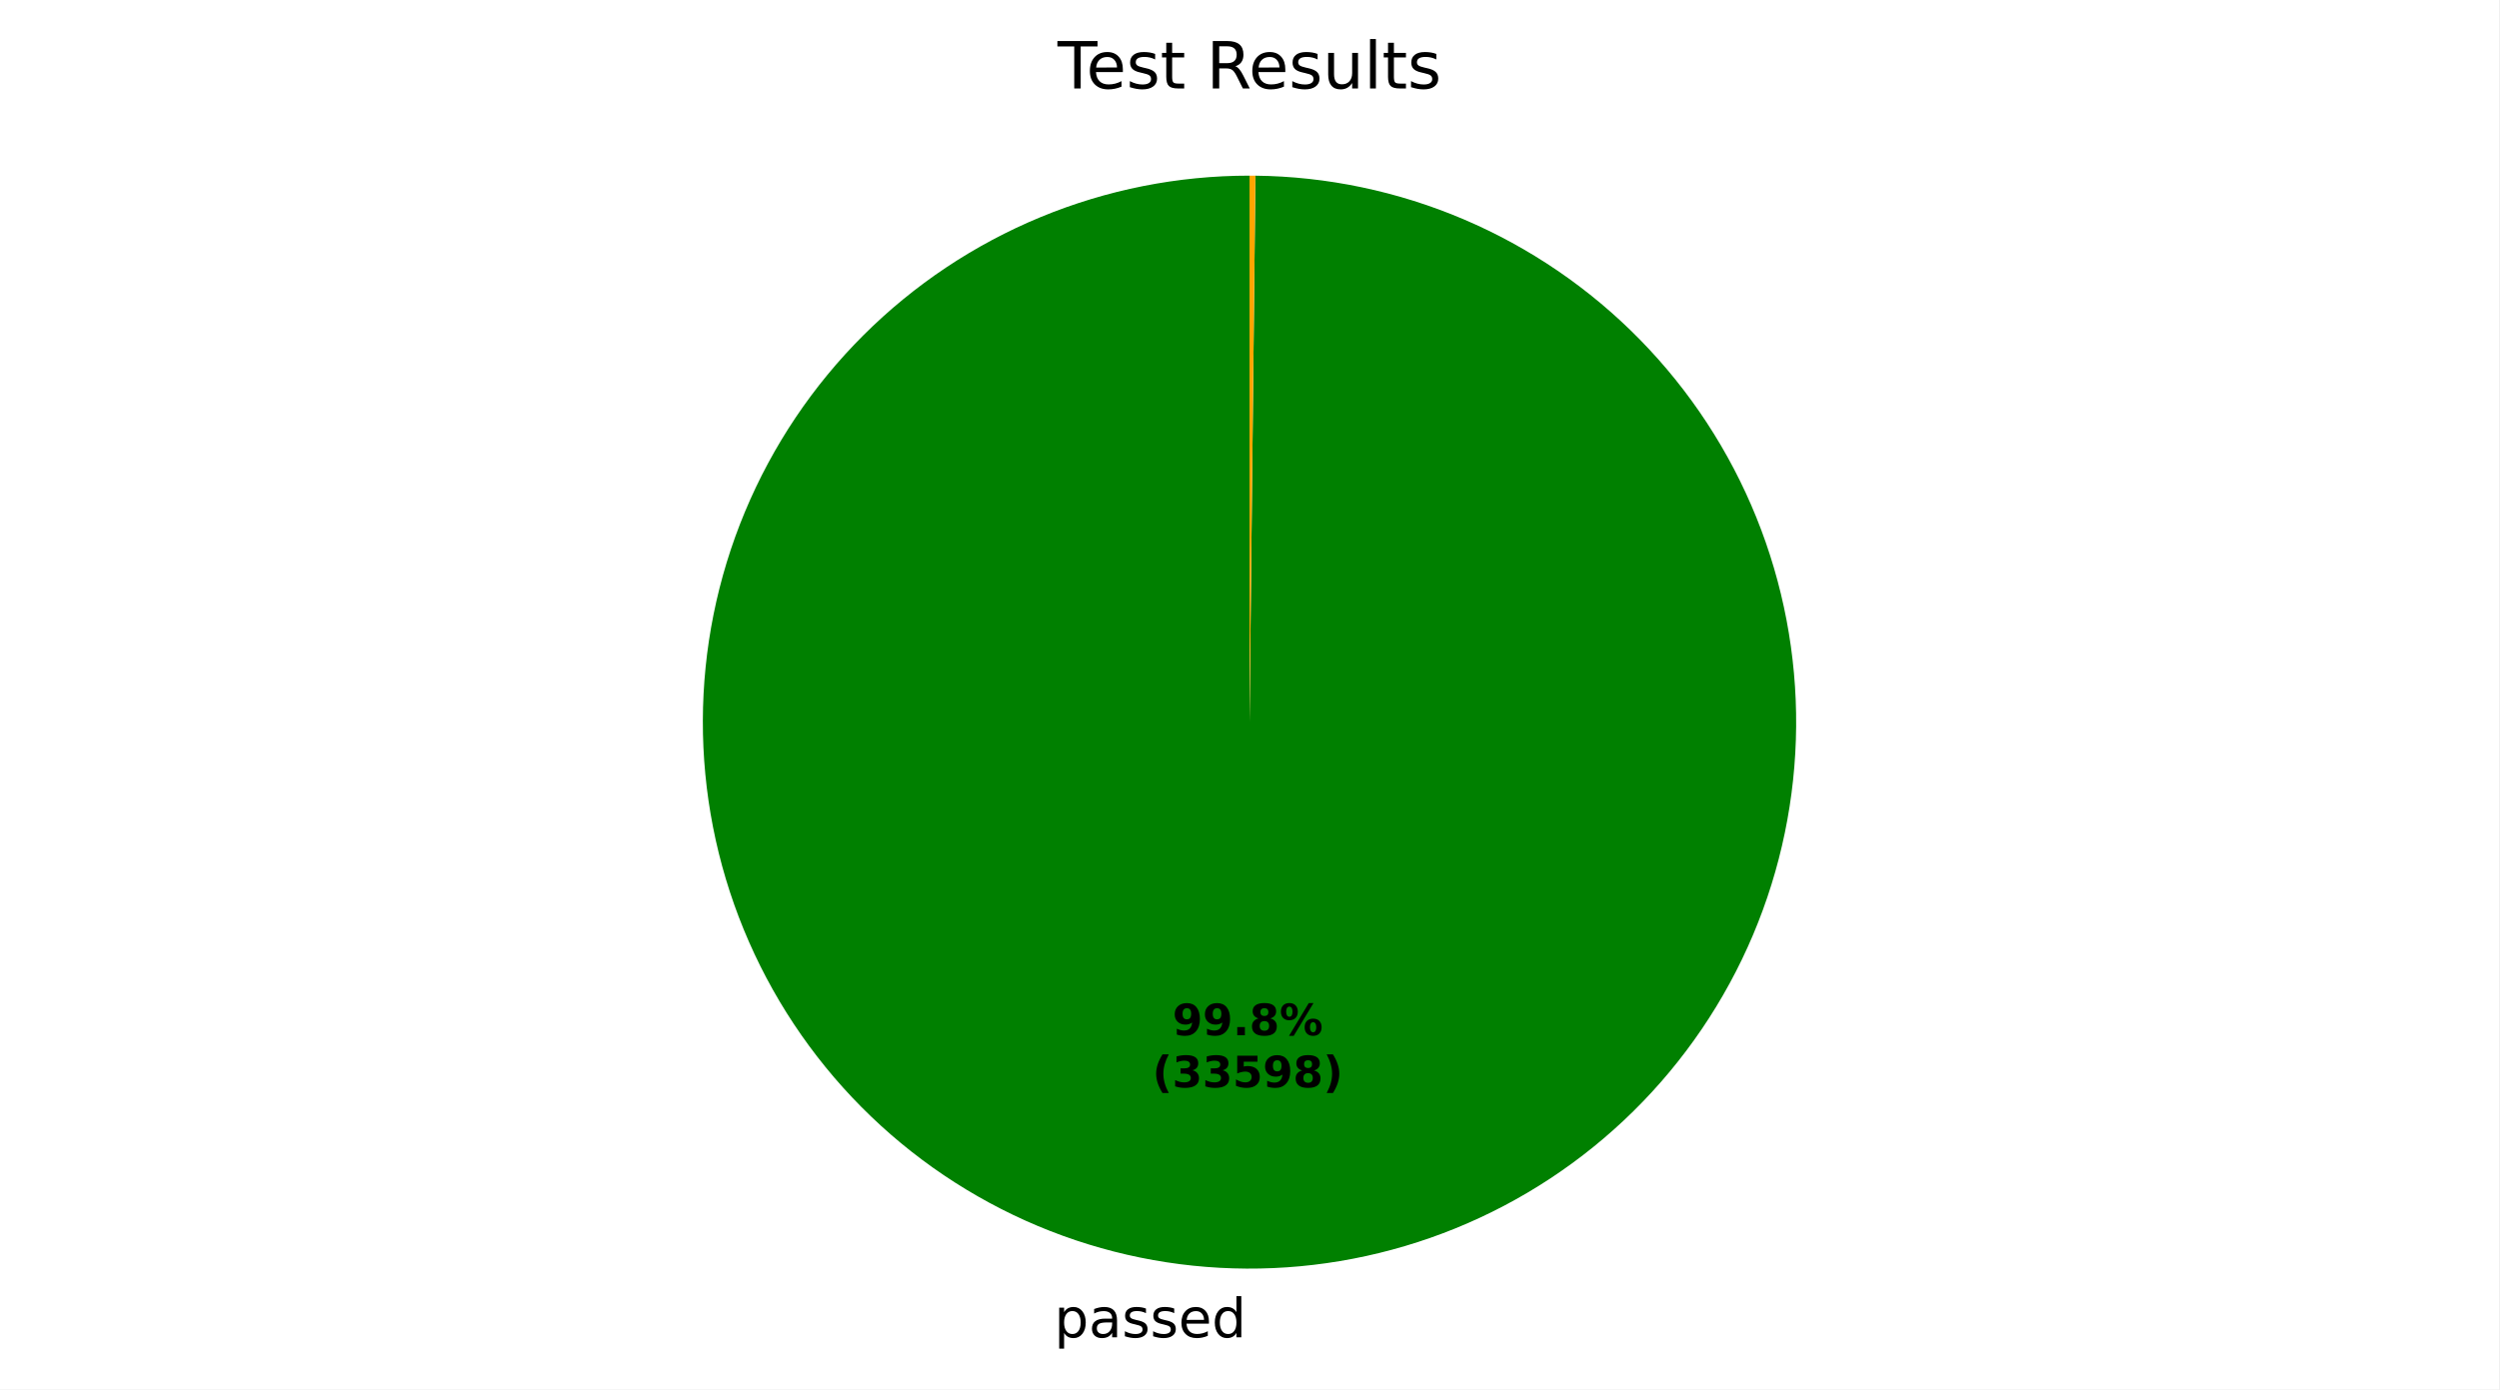
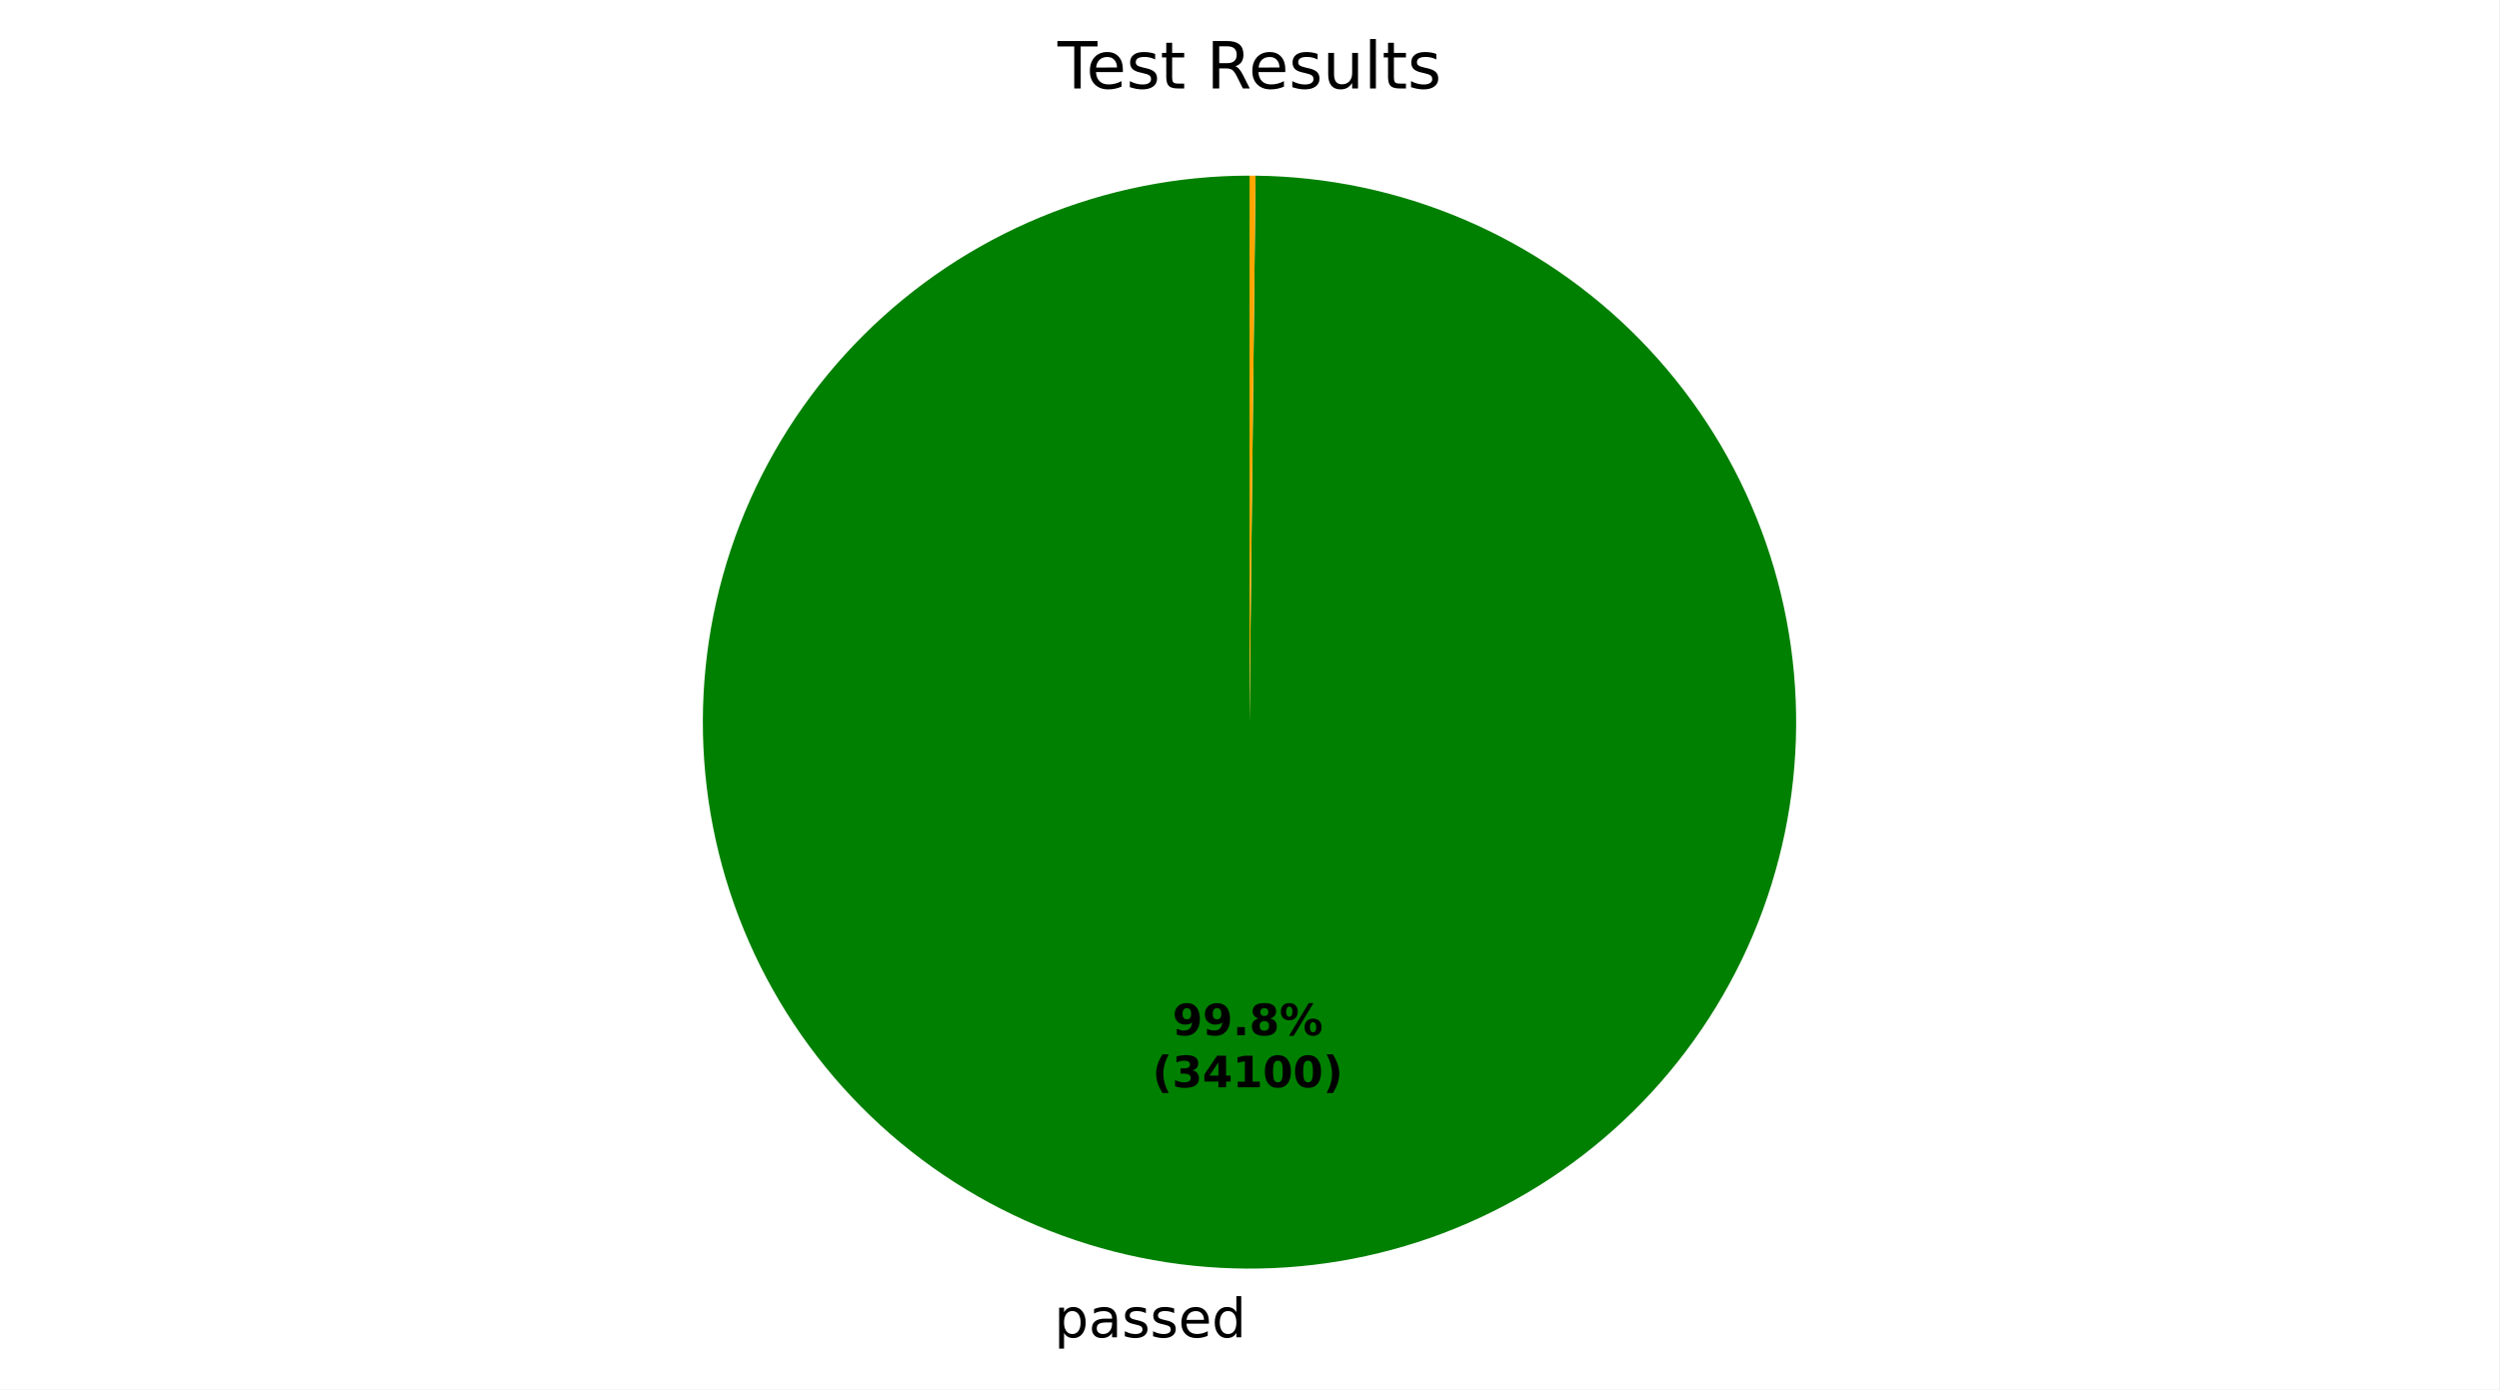
<svg xmlns="http://www.w3.org/2000/svg" xmlns:xlink="http://www.w3.org/1999/xlink" width="460.8pt" height="256.277pt" viewBox="0 0 460.8 256.277" version="1.1">
  <defs>
    <style type="text/css">*{stroke-linejoin: round; stroke-linecap: butt}</style>
  </defs>
  <g id="figure_1">
    <g id="patch_1">
      <path d="M 0 256.277  L 460.8 256.277  L 460.8 0  L 0 0  z " style="fill: #ffffff" />
    </g>
    <g id="axes_1">
      <g id="patch_2">
-         <path d="M 230.4 32.398  C 217.186 32.398 204.1 34.996 191.889 40.045  C 179.677 45.093 168.577 52.494 159.22 61.825  C 149.864 71.156 142.433 82.237 137.351 94.435  C 132.27 106.632 129.636 119.711 129.6 132.925  C 129.565 146.139 132.128 159.232 137.143 171.457  C 142.158 183.682 149.529 194.803 158.835 204.184  C 168.14 213.566 179.201 221.027 191.385 226.141  C 203.569 231.256 216.64 233.925 229.854 233.997  C 243.068 234.068 256.168 231.541 268.407 226.558  C 280.645 221.576 291.786 214.235 301.192 204.955  C 310.599 195.675 318.09 184.635 323.237 172.465  C 328.385 160.295 331.089 147.23 331.197 134.017  C 331.304 120.803 328.812 107.697 323.863 95.444  C 318.914 83.192 311.603 72.032 302.348 62.6  C 293.094 53.168 282.074 45.648 269.918 40.467  C 257.762 35.287 244.705 32.547 231.491 32.404  L 230.4 133.198  z " style="fill: #008000" />
+         <path d="M 230.4 32.398  C 217.186 32.398 204.101 34.996 191.89 40.044  C 179.679 45.093 168.578 52.493 159.222 61.824  C 149.866 71.154 142.435 82.234 137.353 94.431  C 132.271 106.628 129.637 119.707 129.6 132.92  C 129.564 146.134 132.126 159.226 137.14 171.451  C 142.155 183.676 149.525 194.797 158.829 204.179  C 168.134 213.561 179.193 221.022 191.376 226.138  C 203.559 231.253 216.63 233.924 229.844 233.997  C 243.057 234.07 256.157 231.544 268.396 226.563  C 280.635 221.582 291.775 214.243 301.183 204.964  C 310.591 195.686 318.083 184.647 323.232 172.478  C 328.381 160.309 331.087 147.246 331.197 134.032  C 331.306 120.819 328.816 107.713 323.869 95.46  C 318.922 83.208 311.614 72.047 302.361 62.613  C 293.109 53.18 282.091 45.658 269.936 40.475  C 257.781 35.293 244.725 32.55 231.512 32.404  L 230.4 133.198  z " style="fill: #008000" />
      </g>
      <g id="patch_3">
-         <path d="M 231.491 32.404  C 231.491 32.404 231.491 32.404 231.491 32.404  L 230.4 133.198  z " style="fill: #ff0000" />
+         <path d="M 231.512 32.404  C 231.512 32.404 231.512 32.404 231.512 32.404  L 230.4 133.198  z " style="fill: #ff0000" />
      </g>
      <g id="patch_4">
-         <path d="M 231.491 32.404  C 231.31 32.402 231.128 32.401 230.946 32.4  C 230.764 32.399 230.582 32.398 230.4 32.398  L 230.4 133.198  z " style="fill: #ffa500" />
+         <path d="M 231.512 32.404  C 231.327 32.402 231.142 32.401 230.956 32.4  C 230.771 32.399 230.585 32.398 230.4 32.398  L 230.4 133.198  z " style="fill: #ffa500" />
      </g>
      <g id="matplotlib.axis_1" />
      <g id="matplotlib.axis_2" />
      <g id="text_1">
-         <g transform="translate(194.4028 246.6745) scale(0.1 -0.1)">
+         <g transform="translate(194.3913 246.6745) scale(0.1 -0.1)">
          <defs>
            <path id="DejaVuSans-53" d="M 1159 525  L 1159 -1331  L 581 -1331  L 581 3500  L 1159 3500  L 1159 2969  Q 1341 3281 1617 3432  Q 1894 3584 2278 3584  Q 2916 3584 3314 3078  Q 3713 2572 3713 1747  Q 3713 922 3314 415  Q 2916 -91 2278 -91  Q 1894 -91 1617 61  Q 1341 213 1159 525  z M 3116 1747  Q 3116 2381 2855 2742  Q 2594 3103 2138 3103  Q 1681 3103 1420 2742  Q 1159 2381 1159 1747  Q 1159 1113 1420 752  Q 1681 391 2138 391  Q 2594 391 2855 752  Q 3116 1113 3116 1747  z " transform="scale(0.015625)" />
            <path id="DejaVuSans-44" d="M 2194 1759  Q 1497 1759 1228 1600  Q 959 1441 959 1056  Q 959 750 1161 570  Q 1363 391 1709 391  Q 2188 391 2477 730  Q 2766 1069 2766 1631  L 2766 1759  L 2194 1759  z M 3341 1997  L 3341 0  L 2766 0  L 2766 531  Q 2569 213 2275 61  Q 1981 -91 1556 -91  Q 1019 -91 701 211  Q 384 513 384 1019  Q 384 1609 779 1909  Q 1175 2209 1959 2209  L 2766 2209  L 2766 2266  Q 2766 2663 2505 2880  Q 2244 3097 1772 3097  Q 1472 3097 1187 3025  Q 903 2953 641 2809  L 641 3341  Q 956 3463 1253 3523  Q 1550 3584 1831 3584  Q 2591 3584 2966 3190  Q 3341 2797 3341 1997  z " transform="scale(0.015625)" />
            <path id="DejaVuSans-56" d="M 2834 3397  L 2834 2853  Q 2591 2978 2328 3040  Q 2066 3103 1784 3103  Q 1356 3103 1142 2972  Q 928 2841 928 2578  Q 928 2378 1081 2264  Q 1234 2150 1697 2047  L 1894 2003  Q 2506 1872 2764 1633  Q 3022 1394 3022 966  Q 3022 478 2636 193  Q 2250 -91 1575 -91  Q 1294 -91 989 -36  Q 684 19 347 128  L 347 722  Q 666 556 975 473  Q 1284 391 1588 391  Q 1994 391 2212 530  Q 2431 669 2431 922  Q 2431 1156 2273 1281  Q 2116 1406 1581 1522  L 1381 1569  Q 847 1681 609 1914  Q 372 2147 372 2553  Q 372 3047 722 3315  Q 1072 3584 1716 3584  Q 2034 3584 2315 3537  Q 2597 3491 2834 3397  z " transform="scale(0.015625)" />
            <path id="DejaVuSans-48" d="M 3597 1894  L 3597 1613  L 953 1613  Q 991 1019 1311 708  Q 1631 397 2203 397  Q 2534 397 2845 478  Q 3156 559 3463 722  L 3463 178  Q 3153 47 2828 -22  Q 2503 -91 2169 -91  Q 1331 -91 842 396  Q 353 884 353 1716  Q 353 2575 817 3079  Q 1281 3584 2069 3584  Q 2775 3584 3186 3129  Q 3597 2675 3597 1894  z M 3022 2063  Q 3016 2534 2758 2815  Q 2500 3097 2075 3097  Q 1594 3097 1305 2825  Q 1016 2553 972 2059  L 3022 2063  z " transform="scale(0.015625)" />
            <path id="DejaVuSans-47" d="M 2906 2969  L 2906 4863  L 3481 4863  L 3481 0  L 2906 0  L 2906 525  Q 2725 213 2448 61  Q 2172 -91 1784 -91  Q 1150 -91 751 415  Q 353 922 353 1747  Q 353 2572 751 3078  Q 1150 3584 1784 3584  Q 2172 3584 2448 3432  Q 2725 3281 2906 2969  z M 947 1747  Q 947 1113 1208 752  Q 1469 391 1925 391  Q 2381 391 2643 752  Q 2906 1113 2906 1747  Q 2906 2381 2643 2742  Q 2381 3103 1925 3103  Q 1469 3103 1208 2742  Q 947 2381 947 1747  z " transform="scale(0.015625)" />
          </defs>
          <use xlink:href="#DejaVuSans-53" />
          <use xlink:href="#DejaVuSans-44" transform="translate(63.48438 0)" />
          <use xlink:href="#DejaVuSans-56" transform="translate(124.7656 0)" />
          <use xlink:href="#DejaVuSans-56" transform="translate(176.8594 0)" />
          <use xlink:href="#DejaVuSans-48" transform="translate(228.9531 0)" />
          <use xlink:href="#DejaVuSans-47" transform="translate(290.4844 0)" />
        </g>
      </g>
      <g id="text_2">
-         <g transform="translate(216.1957 190.9546) scale(0.08 -0.08)">
+         <g transform="translate(216.1894 190.9545) scale(0.08 -0.08)">
          <defs>
            <path id="DejaVuSans-Bold-1c" d="M 641 103  L 641 966  Q 928 831 1190 764  Q 1453 697 1709 697  Q 2247 697 2547 995  Q 2847 1294 2900 1881  Q 2688 1725 2447 1647  Q 2206 1569 1925 1569  Q 1209 1569 770 1986  Q 331 2403 331 3084  Q 331 3838 820 4291  Q 1309 4744 2131 4744  Q 3044 4744 3544 4128  Q 4044 3513 4044 2388  Q 4044 1231 3459 570  Q 2875 -91 1856 -91  Q 1528 -91 1228 -42  Q 928 6 641 103  z M 2125 2350  Q 2441 2350 2600 2554  Q 2759 2759 2759 3169  Q 2759 3575 2600 3781  Q 2441 3988 2125 3988  Q 1809 3988 1650 3781  Q 1491 3575 1491 3169  Q 1491 2759 1650 2554  Q 1809 2350 2125 2350  z " transform="scale(0.015625)" />
            <path id="DejaVuSans-Bold-11" d="M 653 1209  L 1778 1209  L 1778 0  L 653 0  L 653 1209  z " transform="scale(0.015625)" />
            <path id="DejaVuSans-Bold-1b" d="M 2228 2088  Q 1891 2088 1709 1903  Q 1528 1719 1528 1375  Q 1528 1031 1709 848  Q 1891 666 2228 666  Q 2563 666 2741 848  Q 2919 1031 2919 1375  Q 2919 1722 2741 1905  Q 2563 2088 2228 2088  z M 1350 2484  Q 925 2613 709 2878  Q 494 3144 494 3541  Q 494 4131 934 4440  Q 1375 4750 2228 4750  Q 3075 4750 3515 4442  Q 3956 4134 3956 3541  Q 3956 3144 3739 2878  Q 3522 2613 3097 2484  Q 3572 2353 3814 2058  Q 4056 1763 4056 1313  Q 4056 619 3595 264  Q 3134 -91 2228 -91  Q 1319 -91 855 264  Q 391 619 391 1313  Q 391 1763 633 2058  Q 875 2353 1350 2484  z M 1631 3419  Q 1631 3141 1786 2991  Q 1941 2841 2228 2841  Q 2509 2841 2662 2991  Q 2816 3141 2816 3419  Q 2816 3697 2662 3845  Q 2509 3994 2228 3994  Q 1941 3994 1786 3844  Q 1631 3694 1631 3419  z " transform="scale(0.015625)" />
            <path id="DejaVuSans-Bold-8" d="M 4959 1925  Q 4738 1925 4616 1733  Q 4494 1541 4494 1184  Q 4494 825 4614 633  Q 4734 441 4959 441  Q 5184 441 5303 633  Q 5422 825 5422 1184  Q 5422 1541 5301 1733  Q 5181 1925 4959 1925  z M 4959 2450  Q 5541 2450 5875 2112  Q 6209 1775 6209 1184  Q 6209 594 5875 251  Q 5541 -91 4959 -91  Q 4378 -91 4042 251  Q 3706 594 3706 1184  Q 3706 1772 4042 2111  Q 4378 2450 4959 2450  z M 2094 -91  L 1403 -91  L 4319 4750  L 5013 4750  L 2094 -91  z M 1453 4750  Q 2034 4750 2367 4411  Q 2700 4072 2700 3481  Q 2700 2891 2367 2550  Q 2034 2209 1453 2209  Q 872 2209 539 2550  Q 206 2891 206 3481  Q 206 4072 539 4411  Q 872 4750 1453 4750  z M 1453 4225  Q 1228 4225 1106 4031  Q 984 3838 984 3481  Q 984 3122 1106 2926  Q 1228 2731 1453 2731  Q 1678 2731 1798 2926  Q 1919 3122 1919 3481  Q 1919 3838 1797 4031  Q 1675 4225 1453 4225  z " transform="scale(0.015625)" />
          </defs>
          <use xlink:href="#DejaVuSans-Bold-1c" />
          <use xlink:href="#DejaVuSans-Bold-1c" transform="translate(69.57812 0)" />
          <use xlink:href="#DejaVuSans-Bold-11" transform="translate(139.1562 0)" />
          <use xlink:href="#DejaVuSans-Bold-1b" transform="translate(177.1406 0)" />
          <use xlink:href="#DejaVuSans-Bold-8" transform="translate(246.7188 0)" />
        </g>
-         <g transform="translate(212.5007 200.5561) scale(0.08 -0.08)">
+         <g transform="translate(212.4944 200.5561) scale(0.08 -0.08)">
          <defs>
            <path id="DejaVuSans-Bold-b" d="M 2413 -844  L 1484 -844  Q 1006 -72 778 623  Q 550 1319 550 2003  Q 550 2688 779 3389  Q 1009 4091 1484 4856  L 2413 4856  Q 2013 4116 1813 3408  Q 1613 2700 1613 2009  Q 1613 1319 1811 609  Q 2009 -100 2413 -844  z " transform="scale(0.015625)" />
            <path id="DejaVuSans-Bold-16" d="M 2981 2516  Q 3453 2394 3698 2092  Q 3944 1791 3944 1325  Q 3944 631 3412 270  Q 2881 -91 1863 -91  Q 1503 -91 1142 -33  Q 781 25 428 141  L 428 1069  Q 766 900 1098 814  Q 1431 728 1753 728  Q 2231 728 2486 893  Q 2741 1059 2741 1369  Q 2741 1688 2480 1852  Q 2219 2016 1709 2016  L 1228 2016  L 1228 2791  L 1734 2791  Q 2188 2791 2409 2933  Q 2631 3075 2631 3366  Q 2631 3634 2415 3781  Q 2200 3928 1806 3928  Q 1516 3928 1219 3862  Q 922 3797 628 3669  L 628 4550  Q 984 4650 1334 4700  Q 1684 4750 2022 4750  Q 2931 4750 3382 4451  Q 3834 4153 3834 3553  Q 3834 3144 3618 2883  Q 3403 2622 2981 2516  z " transform="scale(0.015625)" />
-             <path id="DejaVuSans-Bold-18" d="M 678 4666  L 3669 4666  L 3669 3781  L 1638 3781  L 1638 3059  Q 1775 3097 1914 3117  Q 2053 3138 2203 3138  Q 3056 3138 3531 2711  Q 4006 2284 4006 1522  Q 4006 766 3489 337  Q 2972 -91 2053 -91  Q 1656 -91 1267 -14  Q 878 63 494 219  L 494 1166  Q 875 947 1217 837  Q 1559 728 1863 728  Q 2300 728 2551 942  Q 2803 1156 2803 1522  Q 2803 1891 2551 2103  Q 2300 2316 1863 2316  Q 1603 2316 1309 2248  Q 1016 2181 678 2041  L 678 4666  z " transform="scale(0.015625)" />
+             <path id="DejaVuSans-Bold-17" d="M 2356 3675  L 1038 1722  L 2356 1722  L 2356 3675  z M 2156 4666  L 3494 4666  L 3494 1722  L 4159 1722  L 4159 850  L 3494 850  L 3494 0  L 2356 0  L 2356 850  L 288 850  L 288 1881  L 2156 4666  z " transform="scale(0.015625)" />
+             <path id="DejaVuSans-Bold-14" d="M 750 831  L 1813 831  L 1813 3847  L 722 3622  L 722 4441  L 1806 4666  L 2950 4666  L 2950 831  L 4013 831  L 4013 0  L 750 0  L 750 831  z " transform="scale(0.015625)" />
+             <path id="DejaVuSans-Bold-13" d="M 2944 2338  Q 2944 3213 2780 3570  Q 2616 3928 2228 3928  Q 1841 3928 1675 3570  Q 1509 3213 1509 2338  Q 1509 1453 1675 1090  Q 1841 728 2228 728  Q 2613 728 2778 1090  Q 2944 1453 2944 2338  z M 4147 2328  Q 4147 1169 3647 539  Q 3147 -91 2228 -91  Q 1306 -91 806 539  Q 306 1169 306 2328  Q 306 3491 806 4120  Q 1306 4750 2228 4750  Q 3147 4750 3647 4120  Q 4147 3491 4147 2328  z " transform="scale(0.015625)" />
            <path id="DejaVuSans-Bold-c" d="M 513 -844  Q 913 -100 1113 609  Q 1313 1319 1313 2009  Q 1313 2700 1113 3408  Q 913 4116 513 4856  L 1441 4856  Q 1916 4091 2145 3389  Q 2375 2688 2375 2003  Q 2375 1319 2147 623  Q 1919 -72 1441 -844  L 513 -844  z " transform="scale(0.015625)" />
          </defs>
          <use xlink:href="#DejaVuSans-Bold-b" />
          <use xlink:href="#DejaVuSans-Bold-16" transform="translate(45.70312 0)" />
-           <use xlink:href="#DejaVuSans-Bold-16" transform="translate(115.2812 0)" />
-           <use xlink:href="#DejaVuSans-Bold-18" transform="translate(184.8594 0)" />
-           <use xlink:href="#DejaVuSans-Bold-1c" transform="translate(254.4375 0)" />
-           <use xlink:href="#DejaVuSans-Bold-1b" transform="translate(324.0156 0)" />
+           <use xlink:href="#DejaVuSans-Bold-17" transform="translate(115.2812 0)" />
+           <use xlink:href="#DejaVuSans-Bold-14" transform="translate(184.8594 0)" />
+           <use xlink:href="#DejaVuSans-Bold-13" transform="translate(254.4375 0)" />
+           <use xlink:href="#DejaVuSans-Bold-13" transform="translate(324.0156 0)" />
          <use xlink:href="#DejaVuSans-Bold-c" transform="translate(393.5938 0)" />
        </g>
      </g>
      <g id="text_3">
        <g transform="translate(195.0131 16.31812) scale(0.12 -0.12)">
          <defs>
            <path id="DejaVuSans-37" d="M -19 4666  L 3928 4666  L 3928 4134  L 2272 4134  L 2272 0  L 1638 0  L 1638 4134  L -19 4134  L -19 4666  z " transform="scale(0.015625)" />
            <path id="DejaVuSans-57" d="M 1172 4494  L 1172 3500  L 2356 3500  L 2356 3053  L 1172 3053  L 1172 1153  Q 1172 725 1289 603  Q 1406 481 1766 481  L 2356 481  L 2356 0  L 1766 0  Q 1100 0 847 248  Q 594 497 594 1153  L 594 3053  L 172 3053  L 172 3500  L 594 3500  L 594 4494  L 1172 4494  z " transform="scale(0.015625)" />
            <path id="DejaVuSans-3" transform="scale(0.015625)" />
            <path id="DejaVuSans-35" d="M 2841 2188  Q 3044 2119 3236 1894  Q 3428 1669 3622 1275  L 4263 0  L 3584 0  L 2988 1197  Q 2756 1666 2539 1819  Q 2322 1972 1947 1972  L 1259 1972  L 1259 0  L 628 0  L 628 4666  L 2053 4666  Q 2853 4666 3247 4331  Q 3641 3997 3641 3322  Q 3641 2881 3436 2590  Q 3231 2300 2841 2188  z M 1259 4147  L 1259 2491  L 2053 2491  Q 2509 2491 2742 2702  Q 2975 2913 2975 3322  Q 2975 3731 2742 3939  Q 2509 4147 2053 4147  L 1259 4147  z " transform="scale(0.015625)" />
            <path id="DejaVuSans-58" d="M 544 1381  L 544 3500  L 1119 3500  L 1119 1403  Q 1119 906 1312 657  Q 1506 409 1894 409  Q 2359 409 2629 706  Q 2900 1003 2900 1516  L 2900 3500  L 3475 3500  L 3475 0  L 2900 0  L 2900 538  Q 2691 219 2414 64  Q 2138 -91 1772 -91  Q 1169 -91 856 284  Q 544 659 544 1381  z M 1991 3584  L 1991 3584  z " transform="scale(0.015625)" />
            <path id="DejaVuSans-4f" d="M 603 4863  L 1178 4863  L 1178 0  L 603 0  L 603 4863  z " transform="scale(0.015625)" />
          </defs>
          <use xlink:href="#DejaVuSans-37" />
          <use xlink:href="#DejaVuSans-48" transform="translate(44.09375 0)" />
          <use xlink:href="#DejaVuSans-56" transform="translate(105.625 0)" />
          <use xlink:href="#DejaVuSans-57" transform="translate(157.7188 0)" />
          <use xlink:href="#DejaVuSans-3" transform="translate(196.9219 0)" />
          <use xlink:href="#DejaVuSans-35" transform="translate(228.7031 0)" />
          <use xlink:href="#DejaVuSans-48" transform="translate(293.7031 0)" />
          <use xlink:href="#DejaVuSans-56" transform="translate(355.2344 0)" />
          <use xlink:href="#DejaVuSans-58" transform="translate(407.3281 0)" />
          <use xlink:href="#DejaVuSans-4f" transform="translate(470.7031 0)" />
          <use xlink:href="#DejaVuSans-57" transform="translate(498.4844 0)" />
          <use xlink:href="#DejaVuSans-56" transform="translate(537.6875 0)" />
        </g>
      </g>
    </g>
  </g>
</svg>
